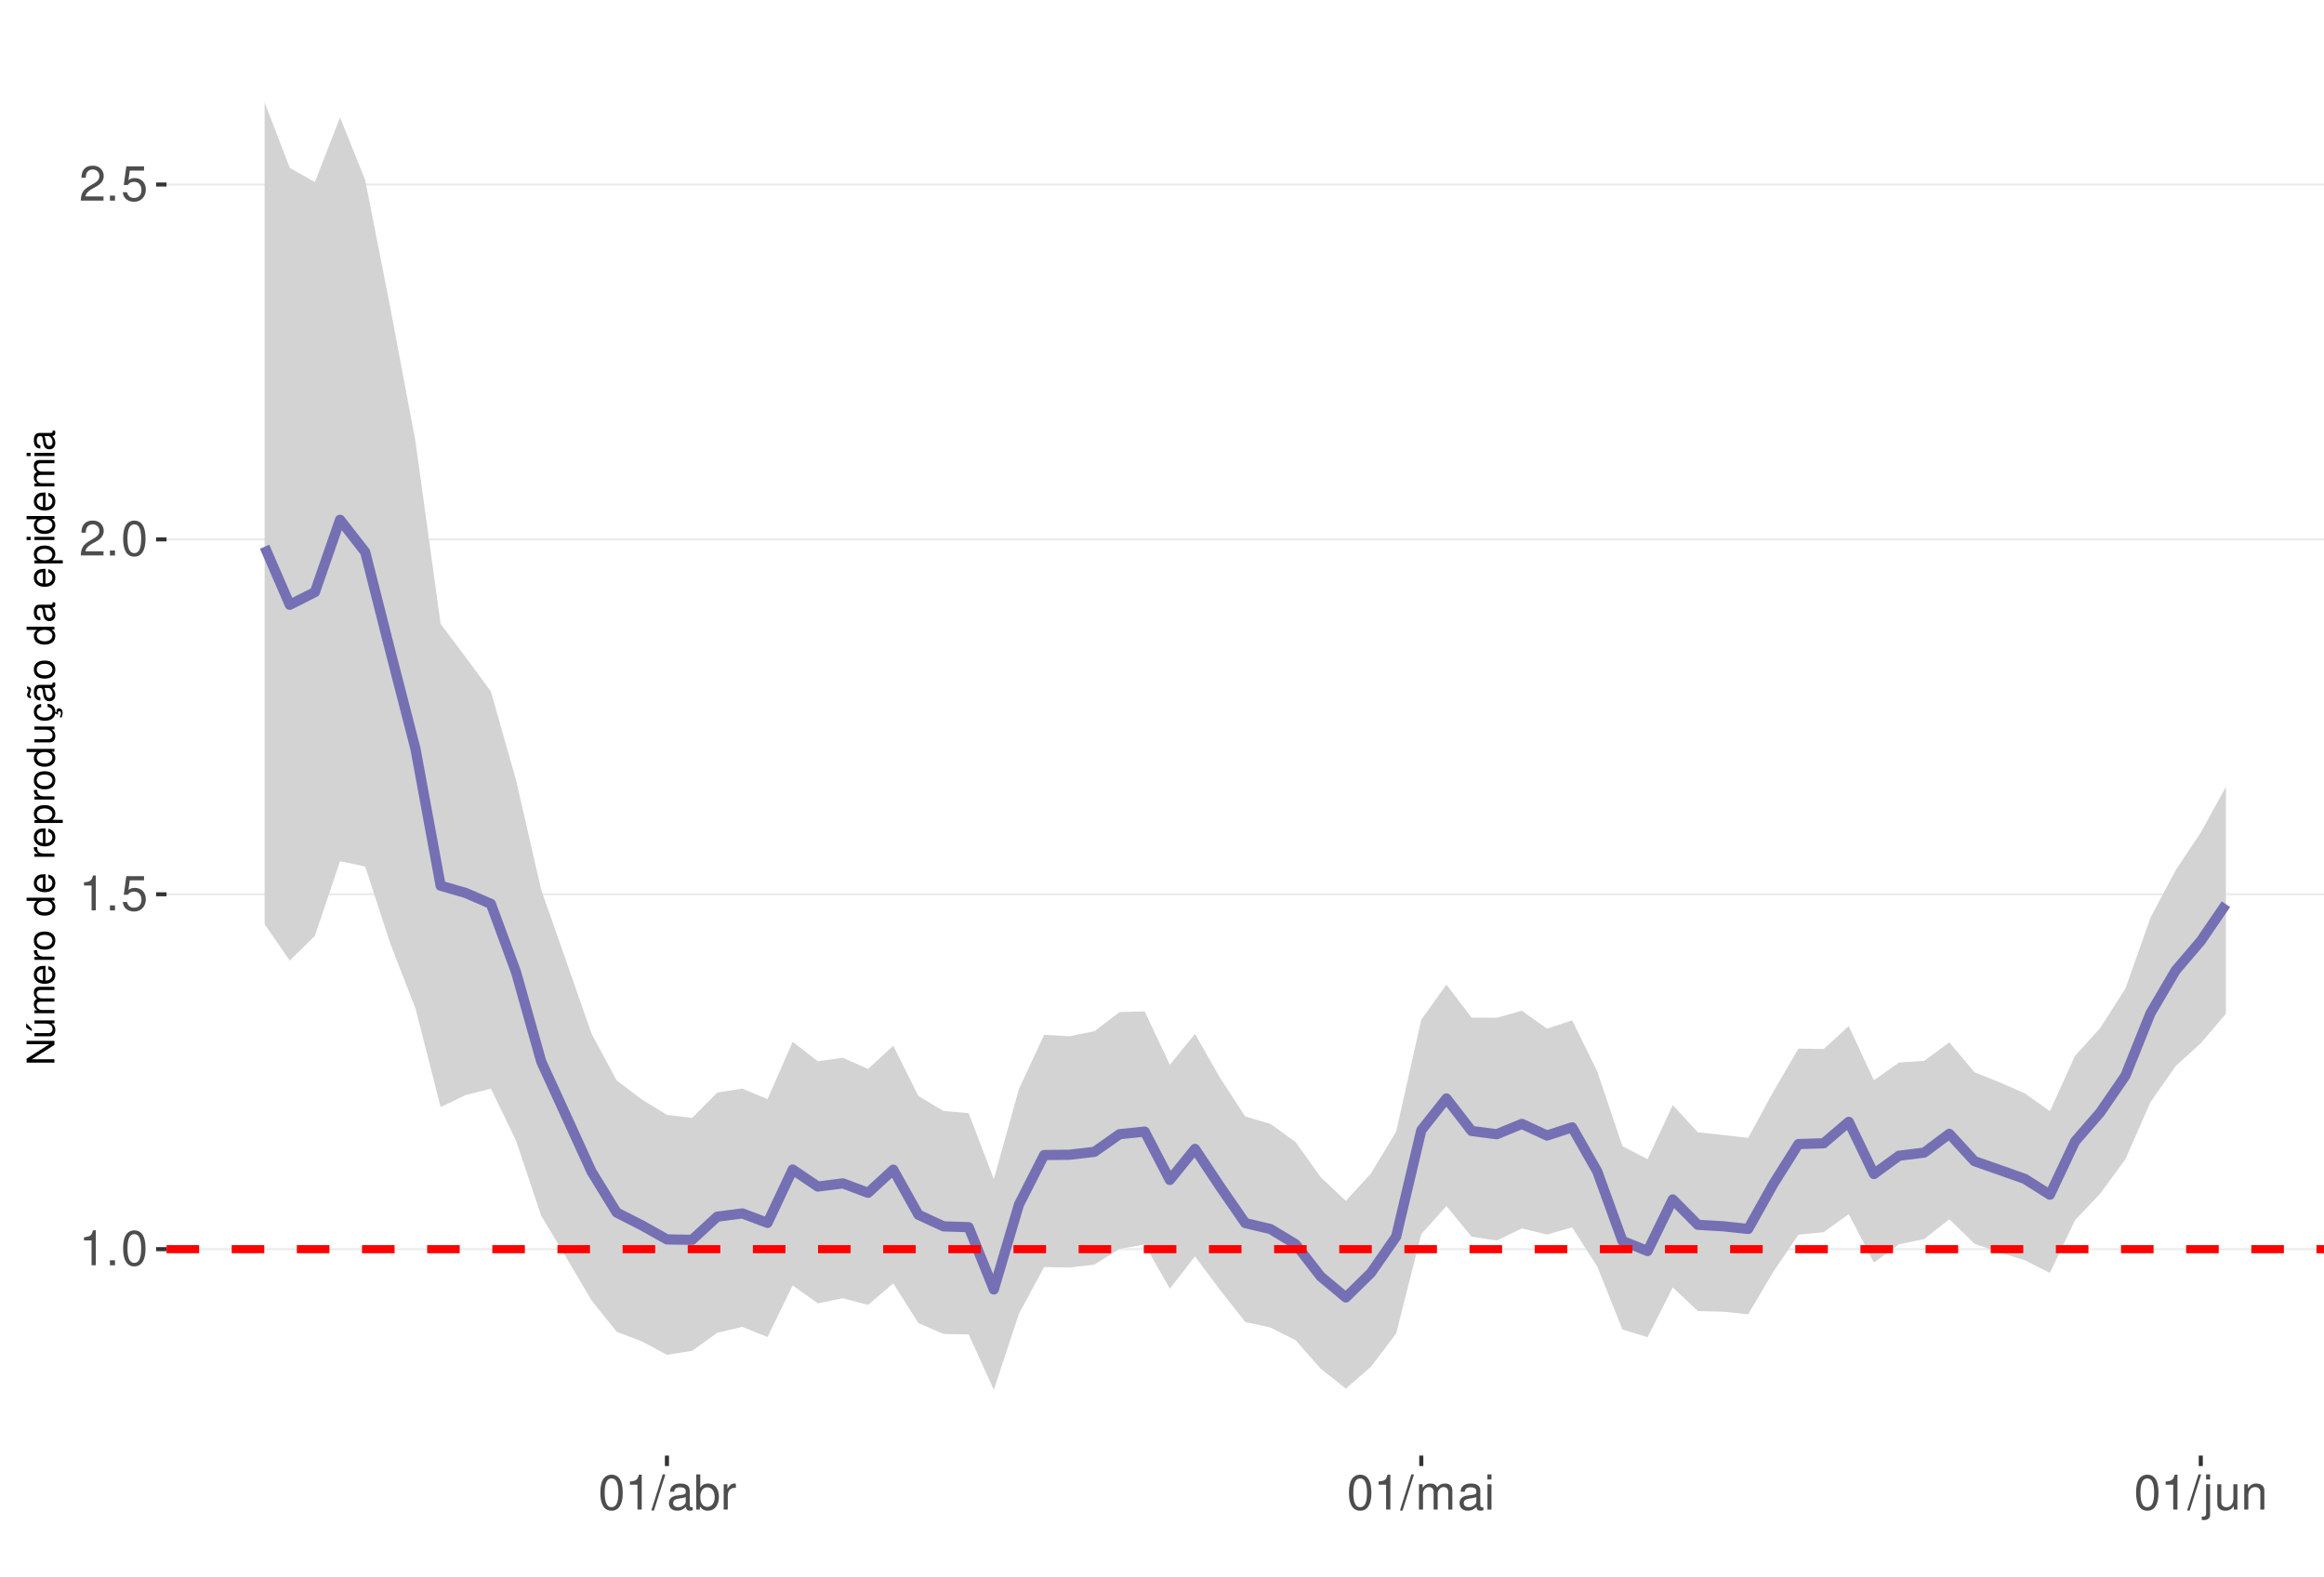
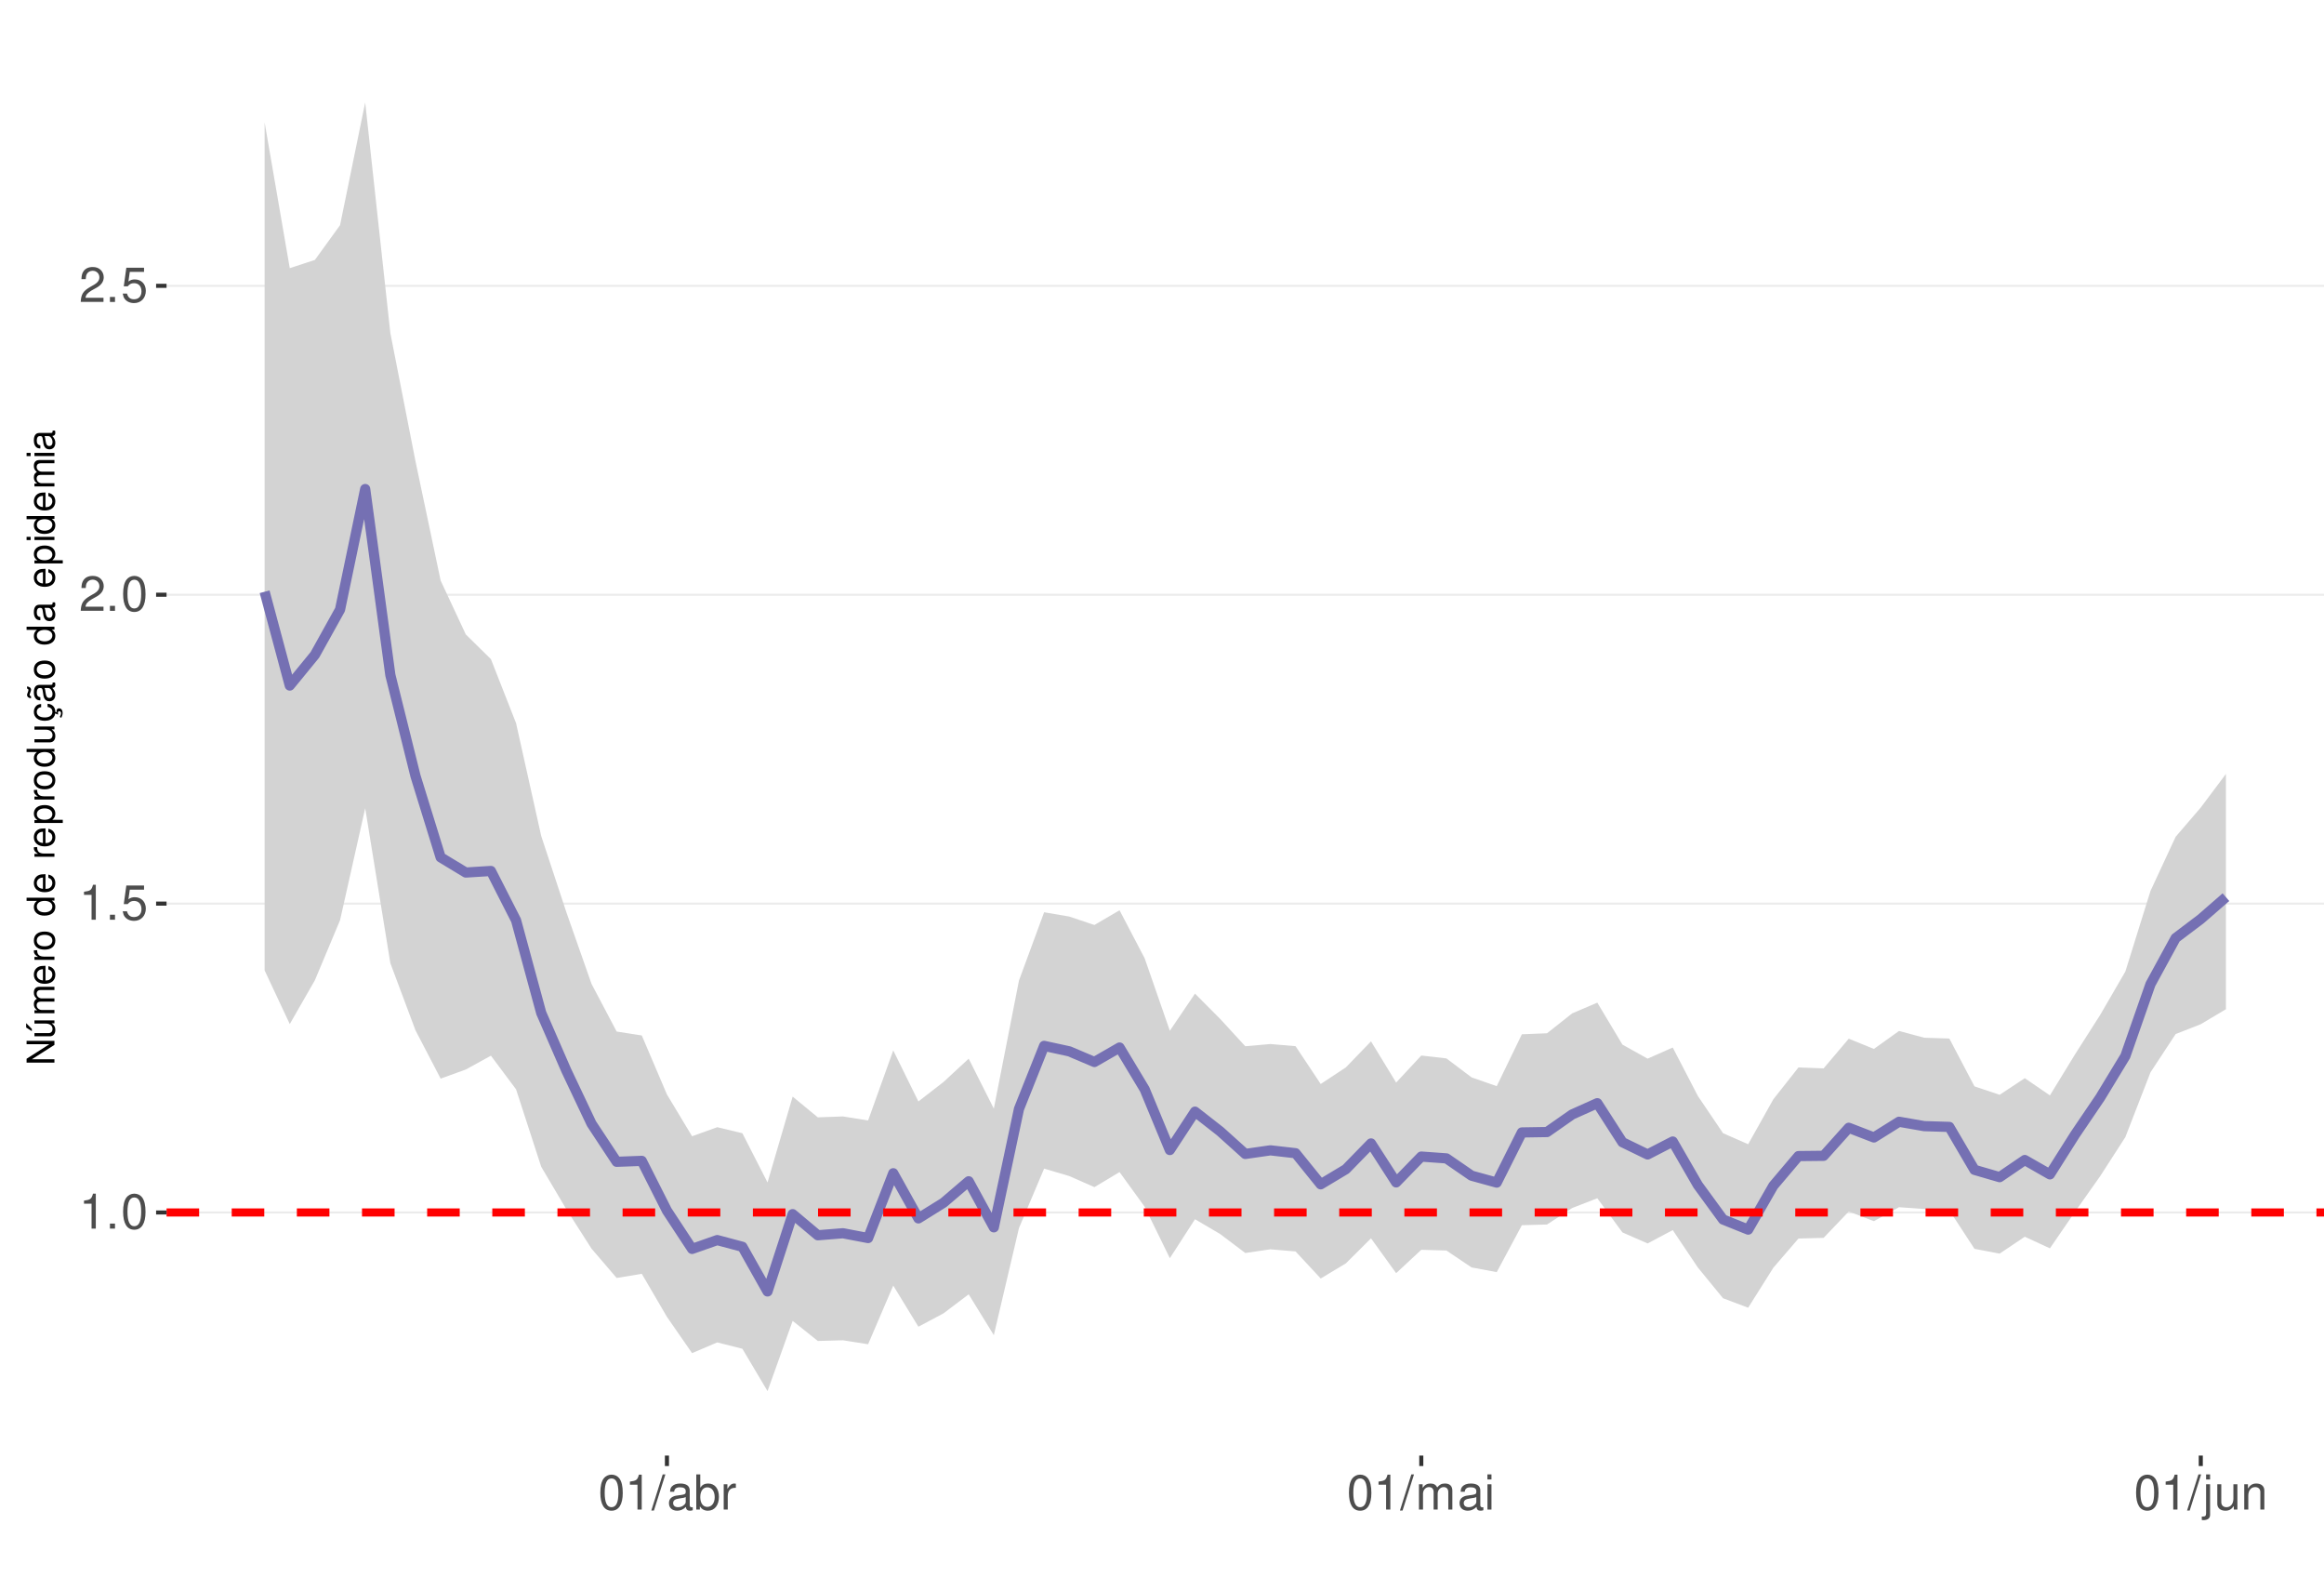
<svg xmlns="http://www.w3.org/2000/svg" xmlns:xlink="http://www.w3.org/1999/xlink" width="609pt" height="413pt" viewBox="0 0 609 413" version="1.1">
  <defs>
    <g>
      <symbol overflow="visible" id="glyph0-0">
        <path style="stroke:none;" d="" />
      </symbol>
      <symbol overflow="visible" id="glyph0-1">
        <path style="stroke:none;" d="M 3.281 -6.516 L 3.281 0 L 4.391 0 L 4.391 -9.156 L 3.656 -9.156 C 3.266 -7.75 3.016 -7.562 1.297 -7.328 L 1.297 -6.516 Z M 3.281 -6.516 " />
      </symbol>
      <symbol overflow="visible" id="glyph0-2">
        <path style="stroke:none;" d="M 2.422 -1.312 L 1.094 -1.312 L 1.094 0 L 2.422 0 Z M 2.422 -1.312 " />
      </symbol>
      <symbol overflow="visible" id="glyph0-3">
        <path style="stroke:none;" d="M 3.484 -9.156 C 2.641 -9.156 1.891 -8.766 1.422 -8.156 C 0.828 -7.344 0.547 -6.125 0.547 -4.422 C 0.547 -1.344 1.562 0.297 3.484 0.297 C 5.375 0.297 6.422 -1.344 6.422 -4.359 C 6.422 -6.125 6.141 -7.312 5.547 -8.156 C 5.078 -8.781 4.328 -9.156 3.484 -9.156 Z M 3.484 -8.156 C 4.688 -8.156 5.281 -6.938 5.281 -4.453 C 5.281 -1.844 4.703 -0.625 3.453 -0.625 C 2.281 -0.625 1.688 -1.891 1.688 -4.422 C 1.688 -6.938 2.281 -8.156 3.484 -8.156 Z M 3.484 -8.156 " />
      </symbol>
      <symbol overflow="visible" id="glyph0-4">
        <path style="stroke:none;" d="M 6.031 -8.969 L 1.391 -8.969 L 0.719 -4.094 L 1.75 -4.094 C 2.266 -4.703 2.703 -4.922 3.406 -4.922 C 4.609 -4.922 5.359 -4.094 5.359 -2.766 C 5.359 -1.484 4.609 -0.703 3.391 -0.703 C 2.422 -0.703 1.828 -1.188 1.562 -2.203 L 0.438 -2.203 C 0.594 -1.469 0.719 -1.109 0.984 -0.781 C 1.5 -0.094 2.406 0.297 3.422 0.297 C 5.234 0.297 6.5 -1.031 6.5 -2.922 C 6.5 -4.703 5.312 -5.906 3.594 -5.906 C 2.969 -5.906 2.453 -5.75 1.938 -5.359 L 2.297 -7.875 L 6.031 -7.875 Z M 6.031 -8.969 " />
      </symbol>
      <symbol overflow="visible" id="glyph0-5">
        <path style="stroke:none;" d="M 6.406 -1.094 L 1.688 -1.094 C 1.797 -1.859 2.203 -2.344 3.297 -3.016 L 4.562 -3.719 C 5.828 -4.422 6.469 -5.359 6.469 -6.484 C 6.469 -7.234 6.156 -7.953 5.625 -8.438 C 5.094 -8.922 4.438 -9.156 3.594 -9.156 C 2.453 -9.156 1.609 -8.75 1.109 -7.953 C 0.797 -7.484 0.656 -6.906 0.625 -5.984 L 1.75 -5.984 C 1.781 -6.609 1.859 -6.969 2.016 -7.281 C 2.297 -7.828 2.891 -8.172 3.562 -8.172 C 4.562 -8.172 5.328 -7.438 5.328 -6.453 C 5.328 -5.719 4.906 -5.094 4.109 -4.625 L 2.953 -3.953 C 1.078 -2.875 0.531 -2.016 0.438 -0.016 L 6.406 -0.016 Z M 6.406 -1.094 " />
      </symbol>
      <symbol overflow="visible" id="glyph0-6">
        <path style="stroke:none;" d="M 2.891 -9.219 L -0.094 0.25 L 0.594 0.25 L 3.594 -9.219 Z M 2.891 -9.219 " />
      </symbol>
      <symbol overflow="visible" id="glyph0-7">
        <path style="stroke:none;" d="M 6.766 -0.625 C 6.656 -0.594 6.609 -0.594 6.547 -0.594 C 6.172 -0.594 5.969 -0.781 5.969 -1.109 L 5.969 -5.016 C 5.969 -6.188 5.109 -6.828 3.484 -6.828 C 2.5 -6.828 1.734 -6.547 1.281 -6.047 C 0.969 -5.703 0.844 -5.328 0.828 -4.672 L 1.891 -4.672 C 1.969 -5.484 2.453 -5.844 3.438 -5.844 C 4.406 -5.844 4.922 -5.5 4.922 -4.859 L 4.922 -4.578 C 4.906 -4.125 4.688 -3.969 3.828 -3.844 C 2.328 -3.656 2.094 -3.609 1.703 -3.438 C 0.922 -3.109 0.531 -2.531 0.531 -1.672 C 0.531 -0.469 1.359 0.297 2.703 0.297 C 3.547 0.297 4.219 0 4.969 -0.688 C 5.031 0 5.359 0.297 6.047 0.297 C 6.281 0.297 6.422 0.266 6.766 0.172 Z M 4.922 -2.094 C 4.922 -1.734 4.828 -1.516 4.5 -1.234 C 4.078 -0.828 3.562 -0.625 2.938 -0.625 C 2.109 -0.625 1.625 -1.031 1.625 -1.703 C 1.625 -2.391 2.094 -2.75 3.234 -2.906 C 4.359 -3.062 4.562 -3.109 4.922 -3.281 Z M 4.922 -2.094 " />
      </symbol>
      <symbol overflow="visible" id="glyph0-8">
        <path style="stroke:none;" d="M 0.688 -9.219 L 0.688 0 L 1.625 0 L 1.625 -0.844 C 2.141 -0.078 2.812 0.297 3.734 0.297 C 5.484 0.297 6.625 -1.141 6.625 -3.344 C 6.625 -5.5 5.547 -6.828 3.781 -6.828 C 2.875 -6.828 2.234 -6.484 1.734 -5.734 L 1.734 -9.219 Z M 3.578 -5.828 C 4.766 -5.828 5.516 -4.812 5.516 -3.234 C 5.516 -1.719 4.734 -0.703 3.578 -0.703 C 2.453 -0.703 1.734 -1.703 1.734 -3.266 C 1.734 -4.828 2.453 -5.828 3.578 -5.828 Z M 3.578 -5.828 " />
      </symbol>
      <symbol overflow="visible" id="glyph0-9">
        <path style="stroke:none;" d="M 0.875 -6.625 L 0.875 0 L 1.938 0 L 1.938 -3.438 C 1.953 -5.031 2.609 -5.75 4.062 -5.703 L 4.062 -6.781 C 3.891 -6.812 3.781 -6.828 3.656 -6.828 C 2.969 -6.828 2.453 -6.422 1.844 -5.422 L 1.844 -6.625 Z M 0.875 -6.625 " />
      </symbol>
      <symbol overflow="visible" id="glyph0-10">
        <path style="stroke:none;" d="M 0.891 -6.625 L 0.891 0 L 1.953 0 L 1.953 -4.156 C 1.953 -5.125 2.641 -5.891 3.5 -5.891 C 4.297 -5.891 4.734 -5.422 4.734 -4.562 L 4.734 0 L 5.797 0 L 5.797 -4.156 C 5.797 -5.125 6.5 -5.891 7.359 -5.891 C 8.125 -5.891 8.578 -5.406 8.578 -4.562 L 8.578 0 L 9.641 0 L 9.641 -4.969 C 9.641 -6.156 8.953 -6.828 7.719 -6.828 C 6.828 -6.828 6.297 -6.562 5.688 -5.812 C 5.297 -6.516 4.766 -6.828 3.891 -6.828 C 3.016 -6.828 2.422 -6.5 1.859 -5.688 L 1.859 -6.625 Z M 0.891 -6.625 " />
      </symbol>
      <symbol overflow="visible" id="glyph0-11">
        <path style="stroke:none;" d="M 1.891 -6.625 L 0.844 -6.625 L 0.844 0 L 1.891 0 Z M 1.891 -9.219 L 0.828 -9.219 L 0.828 -7.891 L 1.891 -7.891 Z M 1.891 -9.219 " />
      </symbol>
      <symbol overflow="visible" id="glyph0-12">
        <path style="stroke:none;" d="M 0.891 -6.625 L 0.891 0.969 C 0.891 1.625 0.688 1.828 0.031 1.828 C -0.047 1.828 -0.094 1.828 -0.234 1.828 L -0.234 2.719 C -0.094 2.75 -0.031 2.766 0.125 2.766 C 1.312 2.766 1.938 2.297 1.938 1.375 L 1.938 -6.625 Z M 1.938 -9.219 L 0.891 -9.219 L 0.891 -7.891 L 1.938 -7.891 Z M 1.938 -9.219 " />
      </symbol>
      <symbol overflow="visible" id="glyph0-13">
        <path style="stroke:none;" d="M 6.094 0 L 6.094 -6.625 L 5.047 -6.625 L 5.047 -2.875 C 5.047 -1.516 4.344 -0.625 3.234 -0.625 C 2.406 -0.625 1.875 -1.141 1.875 -1.938 L 1.875 -6.625 L 0.828 -6.625 L 0.828 -1.516 C 0.828 -0.422 1.641 0.297 2.938 0.297 C 3.906 0.297 4.531 -0.047 5.156 -0.922 L 5.156 0 Z M 6.094 0 " />
      </symbol>
      <symbol overflow="visible" id="glyph0-14">
        <path style="stroke:none;" d="M 0.891 -6.625 L 0.891 0 L 1.953 0 L 1.953 -3.656 C 1.953 -5.016 2.656 -5.891 3.75 -5.891 C 4.578 -5.891 5.109 -5.391 5.109 -4.594 L 5.109 0 L 6.156 0 L 6.156 -5.016 C 6.156 -6.109 5.344 -6.828 4.062 -6.828 C 3.078 -6.828 2.438 -6.438 1.859 -5.516 L 1.859 -6.625 Z M 0.891 -6.625 " />
      </symbol>
      <symbol overflow="visible" id="glyph1-0">
        <path style="stroke:none;" d="" />
      </symbol>
      <symbol overflow="visible" id="glyph1-1">
        <path style="stroke:none;" d="M -7.297 -6.453 L -7.297 -5.578 L -1.328 -5.578 L -7.297 -1.766 L -7.297 -0.766 L 0 -0.766 L 0 -1.641 L -5.906 -1.641 L 0 -5.406 L 0 -6.453 Z M -7.297 -6.453 " />
      </symbol>
      <symbol overflow="visible" id="glyph1-2">
        <path style="stroke:none;" d="M 0 -4.812 L -5.234 -4.812 L -5.234 -3.984 L -2.266 -3.984 C -1.203 -3.984 -0.5 -3.438 -0.5 -2.562 C -0.5 -1.906 -0.906 -1.484 -1.531 -1.484 L -5.234 -1.484 L -5.234 -0.656 L -1.203 -0.656 C -0.328 -0.656 0.234 -1.297 0.234 -2.312 C 0.234 -3.094 -0.047 -3.578 -0.734 -4.062 L 0 -4.062 Z M -7.406 -2.953 L -5.922 -2 L -5.922 -2.594 L -7.406 -4.094 Z M -7.406 -2.953 " />
      </symbol>
      <symbol overflow="visible" id="glyph1-3">
        <path style="stroke:none;" d="M -5.234 -0.703 L 0 -0.703 L 0 -1.547 L -3.297 -1.547 C -4.047 -1.547 -4.656 -2.094 -4.656 -2.766 C -4.656 -3.391 -4.281 -3.734 -3.609 -3.734 L 0 -3.734 L 0 -4.578 L -3.297 -4.578 C -4.047 -4.578 -4.656 -5.125 -4.656 -5.812 C -4.656 -6.422 -4.266 -6.781 -3.609 -6.781 L 0 -6.781 L 0 -7.625 L -3.938 -7.625 C -4.875 -7.625 -5.391 -7.078 -5.391 -6.094 C -5.391 -5.406 -5.188 -4.984 -4.594 -4.484 C -5.156 -4.188 -5.391 -3.766 -5.391 -3.078 C -5.391 -2.375 -5.125 -1.906 -4.5 -1.469 L -5.234 -1.469 Z M -5.234 -0.703 " />
      </symbol>
      <symbol overflow="visible" id="glyph1-4">
        <path style="stroke:none;" d="M -2.344 -5.125 C -3.141 -5.125 -3.625 -5.062 -4.016 -4.922 C -4.875 -4.578 -5.391 -3.781 -5.391 -2.797 C -5.391 -1.344 -4.281 -0.406 -2.547 -0.406 C -0.812 -0.406 0.234 -1.297 0.234 -2.781 C 0.234 -3.984 -0.453 -4.812 -1.594 -5.016 L -1.594 -4.188 C -0.906 -3.953 -0.547 -3.484 -0.547 -2.812 C -0.547 -2.281 -0.781 -1.828 -1.219 -1.547 C -1.516 -1.344 -1.812 -1.281 -2.344 -1.266 Z M -3.016 -1.297 C -3.984 -1.359 -4.625 -1.953 -4.625 -2.797 C -4.625 -3.641 -3.953 -4.234 -3.016 -4.234 Z M -3.016 -1.297 " />
      </symbol>
      <symbol overflow="visible" id="glyph1-5">
        <path style="stroke:none;" d="M -5.234 -0.688 L 0 -0.688 L 0 -1.531 L -2.719 -1.531 C -3.984 -1.547 -4.547 -2.062 -4.516 -3.203 L -5.359 -3.203 C -5.375 -3.062 -5.391 -2.984 -5.391 -2.891 C -5.391 -2.344 -5.062 -1.938 -4.297 -1.453 L -5.234 -1.453 Z M -5.234 -0.688 " />
      </symbol>
      <symbol overflow="visible" id="glyph1-6">
        <path style="stroke:none;" d="M -5.391 -2.719 C -5.391 -1.234 -4.344 -0.359 -2.578 -0.359 C -0.812 -0.359 0.234 -1.234 0.234 -2.734 C 0.234 -4.203 -0.812 -5.094 -2.547 -5.094 C -4.359 -5.094 -5.391 -4.234 -5.391 -2.719 Z M -4.625 -2.734 C -4.625 -3.672 -3.844 -4.234 -2.547 -4.234 C -1.312 -4.234 -0.547 -3.656 -0.547 -2.734 C -0.547 -1.797 -1.312 -1.234 -2.578 -1.234 C -3.844 -1.234 -4.625 -1.797 -4.625 -2.734 Z M -4.625 -2.734 " />
      </symbol>
      <symbol overflow="visible" id="glyph1-7">
        <path style="stroke:none;" d="" />
      </symbol>
      <symbol overflow="visible" id="glyph1-8">
        <path style="stroke:none;" d="M -7.297 -4.953 L -7.297 -4.125 L -4.578 -4.125 C -5.109 -3.766 -5.391 -3.203 -5.391 -2.516 C -5.391 -1.156 -4.297 -0.266 -2.625 -0.266 C -0.859 -0.266 0.234 -1.125 0.234 -2.547 C 0.234 -3.266 -0.047 -3.766 -0.688 -4.203 L 0 -4.203 L 0 -4.953 Z M -4.609 -2.656 C -4.609 -3.547 -3.812 -4.125 -2.562 -4.125 C -1.344 -4.125 -0.547 -3.547 -0.547 -2.656 C -0.547 -1.734 -1.359 -1.125 -2.578 -1.125 C -3.797 -1.125 -4.609 -1.734 -4.609 -2.656 Z M -4.609 -2.656 " />
      </symbol>
      <symbol overflow="visible" id="glyph1-9">
        <path style="stroke:none;" d="M 2.188 -0.547 L 2.188 -1.375 L -0.547 -1.375 C -0.016 -1.812 0.234 -2.312 0.234 -2.984 C 0.234 -4.344 -0.859 -5.234 -2.531 -5.234 C -4.297 -5.234 -5.391 -4.375 -5.391 -2.984 C -5.391 -2.266 -5.062 -1.703 -4.453 -1.312 L -5.234 -1.312 L -5.234 -0.547 Z M -4.609 -2.844 C -4.609 -3.766 -3.797 -4.359 -2.547 -4.359 C -1.359 -4.359 -0.547 -3.75 -0.547 -2.844 C -0.547 -1.953 -1.344 -1.375 -2.578 -1.375 C -3.812 -1.375 -4.609 -1.953 -4.609 -2.844 Z M -4.609 -2.844 " />
      </symbol>
      <symbol overflow="visible" id="glyph1-10">
        <path style="stroke:none;" d="M 0 -4.812 L -5.234 -4.812 L -5.234 -3.984 L -2.266 -3.984 C -1.203 -3.984 -0.5 -3.438 -0.5 -2.562 C -0.5 -1.906 -0.906 -1.484 -1.531 -1.484 L -5.234 -1.484 L -5.234 -0.656 L -1.203 -0.656 C -0.328 -0.656 0.234 -1.297 0.234 -2.312 C 0.234 -3.094 -0.047 -3.578 -0.734 -4.062 L 0 -4.062 Z M 0 -4.812 " />
      </symbol>
      <symbol overflow="visible" id="glyph1-11">
        <path style="stroke:none;" d="M 0.234 -2.641 C 0.234 -3.875 -0.547 -4.703 -1.797 -4.766 L -1.797 -3.938 C -0.953 -3.797 -0.531 -3.359 -0.531 -2.656 C -0.531 -1.734 -1.281 -1.188 -2.516 -1.188 C -3.844 -1.188 -4.625 -1.719 -4.625 -2.625 C -4.625 -3.328 -4.203 -3.766 -3.484 -3.875 L -3.484 -4.703 C -3.984 -4.672 -4.312 -4.562 -4.609 -4.359 C -5.094 -4 -5.391 -3.375 -5.391 -2.641 C -5.391 -1.219 -4.266 -0.312 -2.531 -0.312 C -1.469 -0.312 -0.625 -0.672 -0.156 -1.312 C 0.047 -1.594 0.125 -1.812 0.203 -2.25 L 0.922 -1.938 L 0.984 -2.062 C 0.938 -2.188 0.906 -2.25 0.906 -2.375 C 0.906 -2.656 1.047 -2.828 1.281 -2.828 C 1.547 -2.828 1.734 -2.594 1.734 -2.297 C 1.734 -2.031 1.672 -1.844 1.438 -1.406 L 1.406 -1.312 L 1.812 -1.094 C 2.078 -1.75 2.141 -1.953 2.141 -2.344 C 2.141 -3.109 1.781 -3.578 1.203 -3.578 C 0.781 -3.578 0.547 -3.297 0.547 -2.797 C 0.547 -2.703 0.547 -2.641 0.562 -2.516 Z M 0.234 -2.641 " />
      </symbol>
      <symbol overflow="visible" id="glyph1-12">
        <path style="stroke:none;" d="M -0.484 -5.344 C -0.469 -5.266 -0.469 -5.219 -0.469 -5.172 C -0.469 -4.875 -0.625 -4.719 -0.875 -4.719 L -3.953 -4.719 C -4.891 -4.719 -5.391 -4.047 -5.391 -2.75 C -5.391 -1.984 -5.172 -1.375 -4.781 -1.016 C -4.516 -0.766 -4.203 -0.672 -3.688 -0.656 L -3.688 -1.484 C -4.328 -1.562 -4.625 -1.938 -4.625 -2.719 C -4.625 -3.484 -4.344 -3.891 -3.844 -3.891 L -3.625 -3.891 C -3.266 -3.875 -3.125 -3.703 -3.047 -3.016 C -2.891 -1.844 -2.844 -1.656 -2.719 -1.344 C -2.453 -0.734 -2 -0.422 -1.312 -0.422 C -0.375 -0.422 0.234 -1.078 0.234 -2.141 C 0.234 -2.797 0 -3.328 -0.547 -3.922 C 0 -3.984 0.234 -4.234 0.234 -4.781 C 0.234 -4.953 0.203 -5.062 0.141 -5.344 Z M -1.656 -3.891 C -1.375 -3.891 -1.203 -3.812 -0.969 -3.562 C -0.656 -3.219 -0.5 -2.812 -0.5 -2.312 C -0.5 -1.672 -0.812 -1.297 -1.344 -1.297 C -1.891 -1.297 -2.172 -1.656 -2.297 -2.547 C -2.422 -3.438 -2.453 -3.609 -2.594 -3.891 Z M -7.172 -3.75 C -6.922 -3.672 -6.812 -3.547 -6.812 -3.375 C -6.812 -3.25 -6.875 -2.984 -6.984 -2.734 C -7.156 -2.312 -7.172 -2.25 -7.172 -2.047 C -7.172 -1.594 -6.797 -1.297 -6.141 -1.188 L -6.141 -1.766 C -6.375 -1.812 -6.5 -1.938 -6.5 -2.094 C -6.5 -2.203 -6.469 -2.344 -6.375 -2.578 C -6.156 -3.156 -6.125 -3.234 -6.125 -3.438 C -6.125 -3.922 -6.484 -4.219 -7.172 -4.312 Z M -7.172 -3.75 " />
      </symbol>
      <symbol overflow="visible" id="glyph1-13">
        <path style="stroke:none;" d="M -0.484 -5.344 C -0.469 -5.266 -0.469 -5.219 -0.469 -5.172 C -0.469 -4.875 -0.625 -4.719 -0.875 -4.719 L -3.953 -4.719 C -4.891 -4.719 -5.391 -4.047 -5.391 -2.75 C -5.391 -1.984 -5.172 -1.375 -4.781 -1.016 C -4.516 -0.766 -4.203 -0.672 -3.688 -0.656 L -3.688 -1.484 C -4.328 -1.562 -4.625 -1.938 -4.625 -2.719 C -4.625 -3.484 -4.344 -3.891 -3.844 -3.891 L -3.625 -3.891 C -3.266 -3.875 -3.125 -3.703 -3.047 -3.016 C -2.891 -1.844 -2.844 -1.656 -2.719 -1.344 C -2.453 -0.734 -2 -0.422 -1.312 -0.422 C -0.375 -0.422 0.234 -1.078 0.234 -2.141 C 0.234 -2.797 0 -3.328 -0.547 -3.922 C 0 -3.984 0.234 -4.234 0.234 -4.781 C 0.234 -4.953 0.203 -5.062 0.141 -5.344 Z M -1.656 -3.891 C -1.375 -3.891 -1.203 -3.812 -0.969 -3.562 C -0.656 -3.219 -0.5 -2.812 -0.5 -2.312 C -0.5 -1.672 -0.812 -1.297 -1.344 -1.297 C -1.891 -1.297 -2.172 -1.656 -2.297 -2.547 C -2.422 -3.438 -2.453 -3.609 -2.594 -3.891 Z M -1.656 -3.891 " />
      </symbol>
      <symbol overflow="visible" id="glyph1-14">
        <path style="stroke:none;" d="M -5.234 -1.5 L -5.234 -0.672 L 0 -0.672 L 0 -1.5 Z M -7.297 -1.5 L -7.297 -0.656 L -6.234 -0.656 L -6.234 -1.5 Z M -7.297 -1.5 " />
      </symbol>
    </g>
    <clipPath id="clip1">
      <path d="M 43.645 9.961 L 609 9.961 L 609 381.328 L 43.645 381.328 Z M 43.645 9.961 " />
    </clipPath>
    <clipPath id="clip2">
-       <path d="M 43.645 326 L 609 326 L 609 328 L 43.645 328 Z M 43.645 326 " />
+       <path d="M 43.645 317 L 609 317 L 609 318 L 43.645 318 Z M 43.645 317 " />
    </clipPath>
    <clipPath id="clip3">
-       <path d="M 43.645 234 L 609 234 L 609 235 L 43.645 235 Z M 43.645 234 " />
+       <path d="M 43.645 236 L 609 236 L 609 237 L 43.645 237 Z M 43.645 236 " />
    </clipPath>
    <clipPath id="clip4">
-       <path d="M 43.645 141 L 609 141 L 609 142 L 43.645 142 Z M 43.645 141 " />
+       <path d="M 43.645 155 L 609 155 L 609 157 L 43.645 157 Z M 43.645 155 " />
    </clipPath>
    <clipPath id="clip5">
-       <path d="M 43.645 48 L 609 48 L 609 49 L 43.645 49 Z M 43.645 48 " />
+       <path d="M 43.645 74 L 609 74 L 609 76 L 43.645 76 Z M 43.645 74 " />
    </clipPath>
    <clipPath id="clip6">
-       <path d="M 43.645 326 L 609 326 L 609 329 L 43.645 329 Z M 43.645 326 " />
+       <path d="M 43.645 316 L 609 316 L 609 319 L 43.645 319 Z M 43.645 316 " />
    </clipPath>
  </defs>
  <g id="surface167">
    <rect x="0" y="0" width="609" height="413" style="fill:rgb(100%,100%,100%);fill-opacity:1;stroke:none;" />
    <rect x="0" y="0" width="609" height="413" style="fill:rgb(100%,100%,100%);fill-opacity:1;stroke:none;" />
    <path style="fill:none;stroke-width:1.067;stroke-linecap:round;stroke-linejoin:round;stroke:rgb(100%,100%,100%);stroke-opacity:1;stroke-miterlimit:10;" d="M 0 413 L 609 413 L 609 0 L 0 0 Z M 0 413 " />
    <g clip-path="url(#clip1)" clip-rule="nonzero">
      <path style=" stroke:none;fill-rule:nonzero;fill:rgb(100%,100%,100%);fill-opacity:1;" d="M 43.645 381.328 L 609 381.328 L 609 9.961 L 43.645 9.961 Z M 43.645 381.328 " />
    </g>
    <g clip-path="url(#clip2)" clip-rule="nonzero">
-       <path style="fill:none;stroke-width:0.533;stroke-linecap:butt;stroke-linejoin:round;stroke:rgb(92.157%,92.157%,92.157%);stroke-opacity:1;stroke-miterlimit:10;" d="M 43.645 327.258 L 609 327.258 " />
+       <path style="fill:none;stroke-width:0.533;stroke-linecap:butt;stroke-linejoin:round;stroke:rgb(92.157%,92.157%,92.157%);stroke-opacity:1;stroke-miterlimit:10;" d="M 43.645 317.648 L 609 317.648 " />
    </g>
    <g clip-path="url(#clip3)" clip-rule="nonzero">
-       <path style="fill:none;stroke-width:0.533;stroke-linecap:butt;stroke-linejoin:round;stroke:rgb(92.157%,92.157%,92.157%);stroke-opacity:1;stroke-miterlimit:10;" d="M 43.645 234.285 L 609 234.285 " />
+       <path style="fill:none;stroke-width:0.533;stroke-linecap:butt;stroke-linejoin:round;stroke:rgb(92.157%,92.157%,92.157%);stroke-opacity:1;stroke-miterlimit:10;" d="M 43.645 236.73 L 609 236.73 " />
    </g>
    <g clip-path="url(#clip4)" clip-rule="nonzero">
-       <path style="fill:none;stroke-width:0.533;stroke-linecap:butt;stroke-linejoin:round;stroke:rgb(92.157%,92.157%,92.157%);stroke-opacity:1;stroke-miterlimit:10;" d="M 43.645 141.312 L 609 141.312 " />
+       <path style="fill:none;stroke-width:0.533;stroke-linecap:butt;stroke-linejoin:round;stroke:rgb(92.157%,92.157%,92.157%);stroke-opacity:1;stroke-miterlimit:10;" d="M 43.645 155.809 L 609 155.809 " />
    </g>
    <g clip-path="url(#clip5)" clip-rule="nonzero">
-       <path style="fill:none;stroke-width:0.533;stroke-linecap:butt;stroke-linejoin:round;stroke:rgb(92.157%,92.157%,92.157%);stroke-opacity:1;stroke-miterlimit:10;" d="M 43.645 48.34 L 609 48.34 " />
-     </g>
-     <path style=" stroke:none;fill-rule:nonzero;fill:rgb(82.745%,82.745%,82.745%);fill-opacity:1;" d="M 69.344 26.844 L 75.934 43.977 L 82.52 47.699 L 89.109 30.762 L 95.699 47.164 L 102.289 80.668 L 108.879 115.691 L 115.469 163.465 L 122.059 172.219 L 128.645 181.164 L 135.234 204.398 L 141.824 233.125 L 148.414 251.91 L 155.004 270.77 L 161.594 283.059 L 168.18 288.031 L 174.77 292.07 L 181.359 292.875 L 187.949 286.219 L 194.539 285.203 L 201.129 287.957 L 207.715 272.938 L 214.305 278.031 L 220.895 277.121 L 227.484 280.055 L 234.074 273.957 L 240.664 287.121 L 247.25 291.062 L 253.84 291.637 L 260.43 308.895 L 267.02 285.277 L 273.609 271.113 L 280.199 271.477 L 286.789 270.168 L 293.375 265.148 L 299.965 264.965 L 306.555 278.941 L 313.145 270.871 L 319.734 282.414 L 326.324 292.52 L 332.91 294.43 L 339.5 299.195 L 346.09 308.414 L 352.68 314.602 L 359.27 307.406 L 365.859 296.453 L 372.445 267.133 L 379.035 257.934 L 385.625 266.602 L 392.215 266.629 L 398.805 264.793 L 405.395 269.5 L 411.98 267.297 L 418.57 280.73 L 425.16 300.273 L 431.75 303.695 L 438.34 289.512 L 444.93 296.641 L 451.52 297.352 L 458.105 298.102 L 464.695 285.992 L 471.285 274.719 L 477.875 274.828 L 484.465 268.824 L 491.055 283.016 L 497.641 278.355 L 504.23 277.922 L 510.82 273.09 L 517.41 280.91 L 524 283.551 L 530.59 286.434 L 537.176 291.09 L 543.766 276.598 L 550.355 269.312 L 556.945 259.023 L 563.535 240.426 L 570.125 227.98 L 576.711 218.102 L 583.301 206.125 L 583.301 265.578 L 576.711 273.316 L 570.125 279.281 L 563.535 288.742 L 556.945 303.715 L 550.355 312.719 L 543.766 319.652 L 537.176 333.48 L 530.59 330.152 L 524 328.121 L 517.41 325.855 L 510.82 319.406 L 504.23 324.621 L 497.641 325.977 L 491.055 330.754 L 484.465 318.07 L 477.875 322.805 L 471.285 323.469 L 464.695 333.176 L 458.105 344.324 L 451.52 343.637 L 444.93 343.477 L 438.34 337.277 L 431.75 350.32 L 425.16 348.301 L 418.57 331.82 L 411.98 321.551 L 405.395 323.434 L 398.805 321.824 L 392.215 325 L 385.625 323.992 L 379.035 315.973 L 372.445 323.316 L 365.859 349.363 L 359.27 358.043 L 352.68 363.793 L 346.09 358.582 L 339.5 351.094 L 332.91 347.793 L 326.324 346.336 L 319.734 337.988 L 313.145 329.148 L 306.555 337.613 L 299.965 326.031 L 293.375 327.184 L 286.789 331.301 L 280.199 332.082 L 273.609 331.949 L 267.02 344.156 L 260.43 364.129 L 253.84 349.582 L 247.25 349.48 L 240.664 346.621 L 234.074 336.215 L 227.484 341.863 L 220.895 340.121 L 214.305 341.449 L 207.715 336.766 L 201.129 350.273 L 194.539 347.617 L 187.949 349.164 L 181.359 353.898 L 174.77 354.938 L 168.18 351.418 L 161.594 348.887 L 155.004 340.676 L 148.414 329.496 L 141.824 318.512 L 135.234 298.848 L 128.645 285.215 L 122.059 286.867 L 115.469 290.023 L 108.879 264.211 L 102.289 247.25 L 95.699 227.008 L 89.109 225.629 L 82.52 245.176 L 75.934 251.656 L 69.344 242.129 Z M 69.344 26.844 " />
-     <path style="fill:none;stroke-width:2.667;stroke-linecap:butt;stroke-linejoin:round;stroke:rgb(45.882%,43.922%,70.196%);stroke-opacity:1;stroke-miterlimit:10;" d="M 69.344 143.227 L 75.934 158.445 L 82.52 155.117 L 89.109 136.172 L 95.699 144.617 L 102.289 170.621 L 108.879 196.211 L 115.469 232.043 L 122.059 233.949 L 128.645 236.805 L 135.234 254.699 L 141.824 278.09 L 148.414 292.492 L 155.004 306.934 L 161.594 317.66 L 168.18 321.004 L 174.77 324.703 L 181.359 324.809 L 187.949 318.75 L 194.539 317.895 L 201.129 320.371 L 207.715 306.398 L 214.305 310.855 L 220.895 310.027 L 227.484 312.5 L 234.074 306.43 L 240.664 318.23 L 247.25 321.285 L 253.84 321.5 L 260.43 337.816 L 267.02 315.566 L 273.609 302.598 L 280.199 302.527 L 286.789 301.766 L 293.375 297.141 L 299.965 296.457 L 306.555 309.125 L 313.145 300.992 L 319.734 310.895 L 326.324 320.426 L 332.91 321.977 L 339.5 325.961 L 346.09 334.418 L 352.68 339.914 L 359.27 333.441 L 365.859 323.969 L 372.445 296.117 L 379.035 287.781 L 385.625 296.289 L 392.215 297.152 L 398.805 294.445 L 405.395 297.484 L 411.98 295.34 L 418.57 306.926 L 425.16 325.102 L 431.75 327.75 L 438.34 314.234 L 444.93 320.879 L 451.52 321.262 L 458.105 321.965 L 464.695 310.203 L 471.285 299.723 L 477.875 299.523 L 484.465 293.902 L 491.055 307.57 L 497.641 302.777 L 504.23 301.965 L 510.82 297.043 L 517.41 304.207 L 524 306.508 L 530.59 308.844 L 537.176 313 L 543.766 299.031 L 550.355 291.434 L 556.945 281.836 L 563.535 265.457 L 570.125 254.234 L 576.711 246.516 L 583.301 236.887 " />
+       <path style="fill:none;stroke-width:0.533;stroke-linecap:butt;stroke-linejoin:round;stroke:rgb(92.157%,92.157%,92.157%);stroke-opacity:1;stroke-miterlimit:10;" d="M 43.645 74.887 L 609 74.887 " />
+     </g>
+     <path style=" stroke:none;fill-rule:nonzero;fill:rgb(82.745%,82.745%,82.745%);fill-opacity:1;" d="M 69.344 32.059 L 75.934 70.254 L 82.52 68.09 L 89.109 58.992 L 95.699 26.844 L 102.289 87.254 L 108.879 120.844 L 115.469 152.102 L 122.059 166.203 L 128.645 172.684 L 135.234 189.457 L 141.824 219.016 L 148.414 238.988 L 155.004 257.75 L 161.594 270.246 L 168.18 271.273 L 174.77 286.727 L 181.359 297.68 L 187.949 295.305 L 194.539 296.887 L 201.129 309.785 L 207.715 287.289 L 214.305 292.723 L 220.895 292.488 L 227.484 293.547 L 234.074 275.191 L 240.664 288.562 L 247.25 283.453 L 253.84 277.355 L 260.43 290.441 L 267.02 256.883 L 273.609 238.996 L 280.199 240.121 L 286.789 242.328 L 293.375 238.473 L 299.965 251.074 L 306.555 270.047 L 313.145 260.309 L 319.734 266.926 L 326.324 274.098 L 332.91 273.516 L 339.5 274.082 L 346.09 283.988 L 352.68 279.637 L 359.27 272.82 L 365.859 283.617 L 372.445 276.531 L 379.035 277.285 L 385.625 282.254 L 392.215 284.551 L 398.805 270.961 L 405.395 270.699 L 411.98 265.488 L 418.57 262.676 L 425.16 273.672 L 431.75 277.348 L 438.34 274.434 L 444.93 287.137 L 451.52 296.879 L 458.105 299.77 L 464.695 288 L 471.285 279.648 L 477.875 279.895 L 484.465 272.117 L 491.055 274.801 L 497.641 270.09 L 504.23 271.867 L 510.82 272.078 L 517.41 284.609 L 524 286.82 L 530.59 282.465 L 537.176 286.973 L 543.766 276.211 L 550.355 265.875 L 556.945 254.527 L 563.535 233.406 L 570.125 219.219 L 576.711 211.551 L 583.301 202.758 L 583.301 264.395 L 576.711 268.32 L 570.125 270.906 L 563.535 280.926 L 556.945 297.906 L 550.355 308.121 L 543.766 317.445 L 537.176 327.039 L 530.59 324 L 524 328.426 L 517.41 327.172 L 510.82 317.078 L 504.23 316.727 L 497.641 316.266 L 491.055 319.922 L 484.465 317.391 L 477.875 324.297 L 471.285 324.473 L 464.695 332.129 L 458.105 342.598 L 451.52 340.121 L 444.93 332.078 L 438.34 322.262 L 431.75 325.758 L 425.16 322.875 L 418.57 313.918 L 411.98 316.484 L 405.395 320.797 L 398.805 320.98 L 392.215 333.277 L 385.625 332.047 L 379.035 327.617 L 372.445 327.422 L 365.859 333.547 L 359.27 324.422 L 352.68 330.984 L 346.09 334.941 L 339.5 327.855 L 332.91 327.297 L 326.324 328.262 L 319.734 323.289 L 313.145 319.414 L 306.555 329.621 L 299.965 316.156 L 293.375 307.066 L 286.789 311.008 L 280.199 308.105 L 273.609 306.16 L 267.02 321.73 L 260.43 349.789 L 253.84 339.086 L 247.25 344.07 L 240.664 347.574 L 234.074 336.797 L 227.484 352.168 L 220.895 351.129 L 214.305 351.305 L 207.715 346.043 L 201.129 364.449 L 194.539 353.348 L 187.949 351.684 L 181.359 354.496 L 174.77 344.996 L 168.18 333.715 L 161.594 334.809 L 155.004 327.117 L 148.414 316.816 L 141.824 305.672 L 135.234 285.387 L 128.645 276.574 L 122.059 280.195 L 115.469 282.578 L 108.879 269.93 L 102.289 252.324 L 95.699 211.746 L 89.109 241.082 L 82.52 256.793 L 75.934 268.285 L 69.344 254.227 Z M 69.344 32.059 " />
+     <path style="fill:none;stroke-width:2.667;stroke-linecap:butt;stroke-linejoin:round;stroke:rgb(45.882%,43.922%,70.196%);stroke-opacity:1;stroke-miterlimit:10;" d="M 69.344 155.027 L 75.934 179.602 L 82.52 171.555 L 89.109 159.703 L 95.699 128.117 L 102.289 176.84 L 108.879 203.309 L 115.469 224.605 L 122.059 228.59 L 128.645 228.18 L 135.234 241.113 L 141.824 265.359 L 148.414 280.488 L 155.004 294.387 L 161.594 304.371 L 168.18 304.129 L 174.77 317.176 L 181.359 327.191 L 187.949 324.879 L 194.539 326.633 L 201.129 338.336 L 207.715 318.082 L 214.305 323.617 L 220.895 323.09 L 227.484 324.348 L 234.074 307.367 L 240.664 319.203 L 247.25 315.102 L 253.84 309.473 L 260.43 321.543 L 267.02 290.52 L 273.609 274 L 280.199 275.434 L 286.789 278.223 L 293.375 274.43 L 299.965 285.387 L 306.555 301.289 L 313.145 291.23 L 319.734 296.383 L 326.324 302.312 L 332.91 301.367 L 339.5 302.121 L 346.09 310.27 L 352.68 306.316 L 359.27 299.559 L 365.859 309.773 L 372.445 303 L 379.035 303.473 L 385.625 308.008 L 392.215 309.82 L 398.805 296.68 L 405.395 296.574 L 411.98 291.969 L 418.57 289.016 L 425.16 299.246 L 431.75 302.449 L 438.34 299.055 L 444.93 310.469 L 451.52 319.484 L 458.105 322.133 L 464.695 310.652 L 471.285 302.871 L 477.875 302.801 L 484.465 295.457 L 491.055 297.996 L 497.641 293.879 L 504.23 295.027 L 510.82 295.234 L 517.41 306.477 L 524 308.395 L 530.59 303.902 L 537.176 307.664 L 543.766 297.246 L 550.355 287.531 L 556.945 276.676 L 563.535 257.832 L 570.125 245.754 L 576.711 240.777 L 583.301 235.043 " />
    <g clip-path="url(#clip6)" clip-rule="nonzero">
-       <path style="fill:none;stroke-width:2.134;stroke-linecap:butt;stroke-linejoin:round;stroke:rgb(100%,0%,0%);stroke-opacity:1;stroke-dasharray:8.536,8.536;stroke-miterlimit:10;" d="M 43.645 327.258 L 609 327.258 " />
-     </g>
-     <g style="fill:rgb(30.196%,30.196%,30.196%);fill-opacity:1;">
-       <use xlink:href="#glyph0-1" x="20.715" y="331.479" />
-       <use xlink:href="#glyph0-2" x="27.715" y="331.479" />
-       <use xlink:href="#glyph0-3" x="31.715" y="331.479" />
-     </g>
-     <g style="fill:rgb(30.196%,30.196%,30.196%);fill-opacity:1;">
-       <use xlink:href="#glyph0-1" x="20.715" y="238.507" />
-       <use xlink:href="#glyph0-2" x="27.715" y="238.507" />
-       <use xlink:href="#glyph0-4" x="31.715" y="238.507" />
-     </g>
-     <g style="fill:rgb(30.196%,30.196%,30.196%);fill-opacity:1;">
-       <use xlink:href="#glyph0-5" x="20.715" y="145.534" />
-       <use xlink:href="#glyph0-2" x="27.715" y="145.534" />
-       <use xlink:href="#glyph0-3" x="31.715" y="145.534" />
-     </g>
-     <g style="fill:rgb(30.196%,30.196%,30.196%);fill-opacity:1;">
-       <use xlink:href="#glyph0-5" x="20.715" y="52.562" />
-       <use xlink:href="#glyph0-2" x="27.715" y="52.562" />
-       <use xlink:href="#glyph0-4" x="31.715" y="52.562" />
-     </g>
-     <path style="fill:none;stroke-width:1.067;stroke-linecap:butt;stroke-linejoin:round;stroke:rgb(20%,20%,20%);stroke-opacity:1;stroke-miterlimit:10;" d="M 40.906 327.258 L 43.645 327.258 " />
-     <path style="fill:none;stroke-width:1.067;stroke-linecap:butt;stroke-linejoin:round;stroke:rgb(20%,20%,20%);stroke-opacity:1;stroke-miterlimit:10;" d="M 40.906 234.285 L 43.645 234.285 " />
-     <path style="fill:none;stroke-width:1.067;stroke-linecap:butt;stroke-linejoin:round;stroke:rgb(20%,20%,20%);stroke-opacity:1;stroke-miterlimit:10;" d="M 40.906 141.312 L 43.645 141.312 " />
-     <path style="fill:none;stroke-width:1.067;stroke-linecap:butt;stroke-linejoin:round;stroke:rgb(20%,20%,20%);stroke-opacity:1;stroke-miterlimit:10;" d="M 40.906 48.34 L 43.645 48.34 " />
+       <path style="fill:none;stroke-width:2.134;stroke-linecap:butt;stroke-linejoin:round;stroke:rgb(100%,0%,0%);stroke-opacity:1;stroke-dasharray:8.536,8.536;stroke-miterlimit:10;" d="M 43.645 317.648 L 609 317.648 " />
+     </g>
+     <g style="fill:rgb(30.196%,30.196%,30.196%);fill-opacity:1;">
+       <use xlink:href="#glyph0-1" x="20.715" y="321.87" />
+       <use xlink:href="#glyph0-2" x="27.715" y="321.87" />
+       <use xlink:href="#glyph0-3" x="31.715" y="321.87" />
+     </g>
+     <g style="fill:rgb(30.196%,30.196%,30.196%);fill-opacity:1;">
+       <use xlink:href="#glyph0-1" x="20.715" y="240.952" />
+       <use xlink:href="#glyph0-2" x="27.715" y="240.952" />
+       <use xlink:href="#glyph0-4" x="31.715" y="240.952" />
+     </g>
+     <g style="fill:rgb(30.196%,30.196%,30.196%);fill-opacity:1;">
+       <use xlink:href="#glyph0-5" x="20.715" y="160.03" />
+       <use xlink:href="#glyph0-2" x="27.715" y="160.03" />
+       <use xlink:href="#glyph0-3" x="31.715" y="160.03" />
+     </g>
+     <g style="fill:rgb(30.196%,30.196%,30.196%);fill-opacity:1;">
+       <use xlink:href="#glyph0-5" x="20.715" y="79.108" />
+       <use xlink:href="#glyph0-2" x="27.715" y="79.108" />
+       <use xlink:href="#glyph0-4" x="31.715" y="79.108" />
+     </g>
+     <path style="fill:none;stroke-width:1.067;stroke-linecap:butt;stroke-linejoin:round;stroke:rgb(20%,20%,20%);stroke-opacity:1;stroke-miterlimit:10;" d="M 40.906 317.648 L 43.645 317.648 " />
+     <path style="fill:none;stroke-width:1.067;stroke-linecap:butt;stroke-linejoin:round;stroke:rgb(20%,20%,20%);stroke-opacity:1;stroke-miterlimit:10;" d="M 40.906 236.73 L 43.645 236.73 " />
+     <path style="fill:none;stroke-width:1.067;stroke-linecap:butt;stroke-linejoin:round;stroke:rgb(20%,20%,20%);stroke-opacity:1;stroke-miterlimit:10;" d="M 40.906 155.809 L 43.645 155.809 " />
+     <path style="fill:none;stroke-width:1.067;stroke-linecap:butt;stroke-linejoin:round;stroke:rgb(20%,20%,20%);stroke-opacity:1;stroke-miterlimit:10;" d="M 40.906 74.887 L 43.645 74.887 " />
    <path style="fill:none;stroke-width:1.067;stroke-linecap:butt;stroke-linejoin:round;stroke:rgb(20%,20%,20%);stroke-opacity:1;stroke-miterlimit:10;" d="M 174.77 384.07 L 174.77 381.328 " />
    <path style="fill:none;stroke-width:1.067;stroke-linecap:butt;stroke-linejoin:round;stroke:rgb(20%,20%,20%);stroke-opacity:1;stroke-miterlimit:10;" d="M 372.445 384.07 L 372.445 381.328 " />
    <path style="fill:none;stroke-width:1.067;stroke-linecap:butt;stroke-linejoin:round;stroke:rgb(20%,20%,20%);stroke-opacity:1;stroke-miterlimit:10;" d="M 576.711 384.07 L 576.711 381.328 " />
    <g style="fill:rgb(30.196%,30.196%,30.196%);fill-opacity:1;">
      <use xlink:href="#glyph0-3" x="156.77" y="395.483" />
      <use xlink:href="#glyph0-1" x="163.77" y="395.483" />
      <use xlink:href="#glyph0-6" x="170.77" y="395.483" />
      <use xlink:href="#glyph0-7" x="174.77" y="395.483" />
      <use xlink:href="#glyph0-8" x="181.77" y="395.483" />
      <use xlink:href="#glyph0-9" x="188.77" y="395.483" />
    </g>
    <g style="fill:rgb(30.196%,30.196%,30.196%);fill-opacity:1;">
      <use xlink:href="#glyph0-3" x="352.945" y="395.483" />
      <use xlink:href="#glyph0-1" x="359.945" y="395.483" />
      <use xlink:href="#glyph0-6" x="366.945" y="395.483" />
      <use xlink:href="#glyph0-10" x="370.945" y="395.483" />
      <use xlink:href="#glyph0-7" x="381.945" y="395.483" />
      <use xlink:href="#glyph0-11" x="388.945" y="395.483" />
    </g>
    <g style="fill:rgb(30.196%,30.196%,30.196%);fill-opacity:1;">
      <use xlink:href="#glyph0-3" x="559.211" y="395.483" />
      <use xlink:href="#glyph0-1" x="566.211" y="395.483" />
      <use xlink:href="#glyph0-6" x="573.211" y="395.483" />
      <use xlink:href="#glyph0-12" x="577.211" y="395.483" />
      <use xlink:href="#glyph0-13" x="580.211" y="395.483" />
      <use xlink:href="#glyph0-14" x="587.211" y="395.483" />
    </g>
    <g style="fill:rgb(0%,0%,0%);fill-opacity:1;">
      <use xlink:href="#glyph1-1" x="14.263" y="279.145" />
      <use xlink:href="#glyph1-2" x="14.263" y="272.145" />
      <use xlink:href="#glyph1-3" x="14.263" y="266.145" />
      <use xlink:href="#glyph1-4" x="14.263" y="258.145" />
      <use xlink:href="#glyph1-5" x="14.263" y="252.145" />
      <use xlink:href="#glyph1-6" x="14.263" y="249.145" />
      <use xlink:href="#glyph1-7" x="14.263" y="243.145" />
      <use xlink:href="#glyph1-8" x="14.263" y="240.145" />
      <use xlink:href="#glyph1-4" x="14.263" y="234.145" />
      <use xlink:href="#glyph1-7" x="14.263" y="228.145" />
      <use xlink:href="#glyph1-5" x="14.263" y="225.145" />
      <use xlink:href="#glyph1-4" x="14.263" y="222.145" />
      <use xlink:href="#glyph1-9" x="14.263" y="216.145" />
      <use xlink:href="#glyph1-5" x="14.263" y="210.145" />
      <use xlink:href="#glyph1-6" x="14.263" y="207.145" />
      <use xlink:href="#glyph1-8" x="14.263" y="201.145" />
      <use xlink:href="#glyph1-10" x="14.263" y="195.145" />
      <use xlink:href="#glyph1-11" x="14.263" y="189.145" />
      <use xlink:href="#glyph1-12" x="14.263" y="184.145" />
      <use xlink:href="#glyph1-6" x="14.263" y="178.145" />
      <use xlink:href="#glyph1-7" x="14.263" y="172.145" />
      <use xlink:href="#glyph1-8" x="14.263" y="169.145" />
      <use xlink:href="#glyph1-13" x="14.263" y="163.145" />
      <use xlink:href="#glyph1-7" x="14.263" y="157.145" />
      <use xlink:href="#glyph1-4" x="14.263" y="154.145" />
      <use xlink:href="#glyph1-9" x="14.263" y="148.145" />
      <use xlink:href="#glyph1-14" x="14.263" y="142.145" />
      <use xlink:href="#glyph1-8" x="14.263" y="140.145" />
      <use xlink:href="#glyph1-4" x="14.263" y="134.145" />
      <use xlink:href="#glyph1-3" x="14.263" y="128.145" />
      <use xlink:href="#glyph1-14" x="14.263" y="120.145" />
      <use xlink:href="#glyph1-13" x="14.263" y="118.145" />
    </g>
  </g>
</svg>
